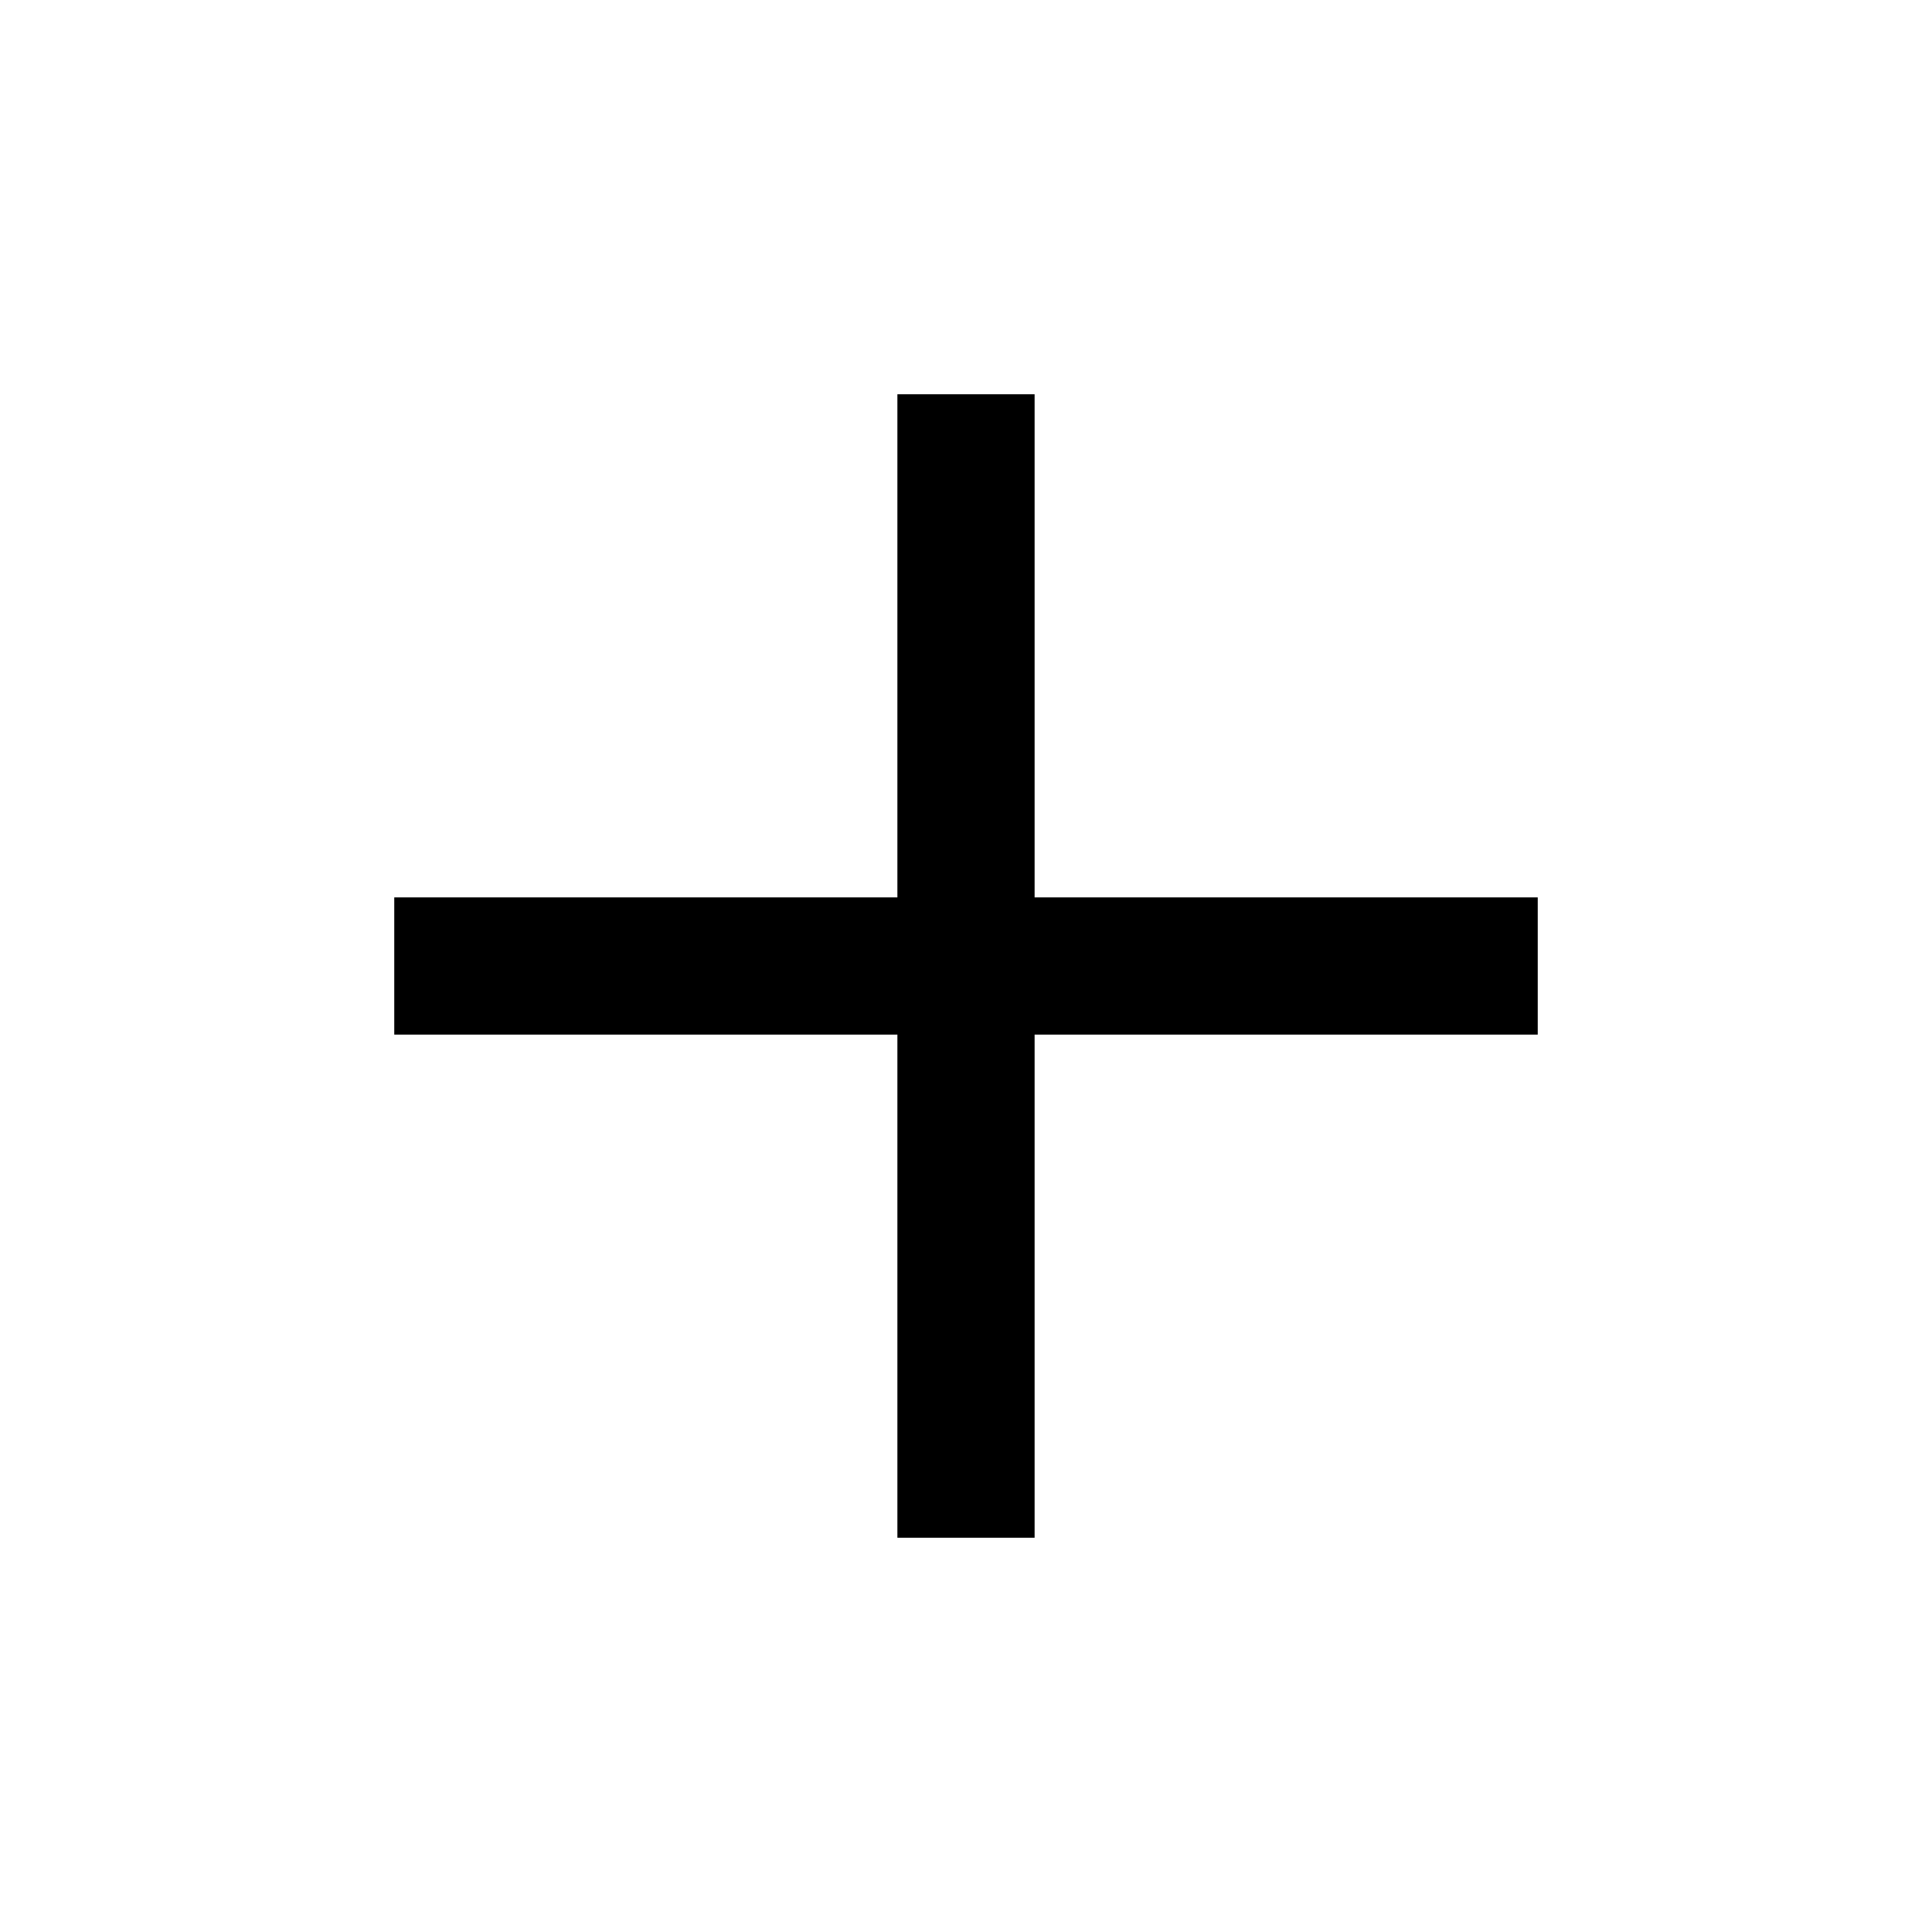
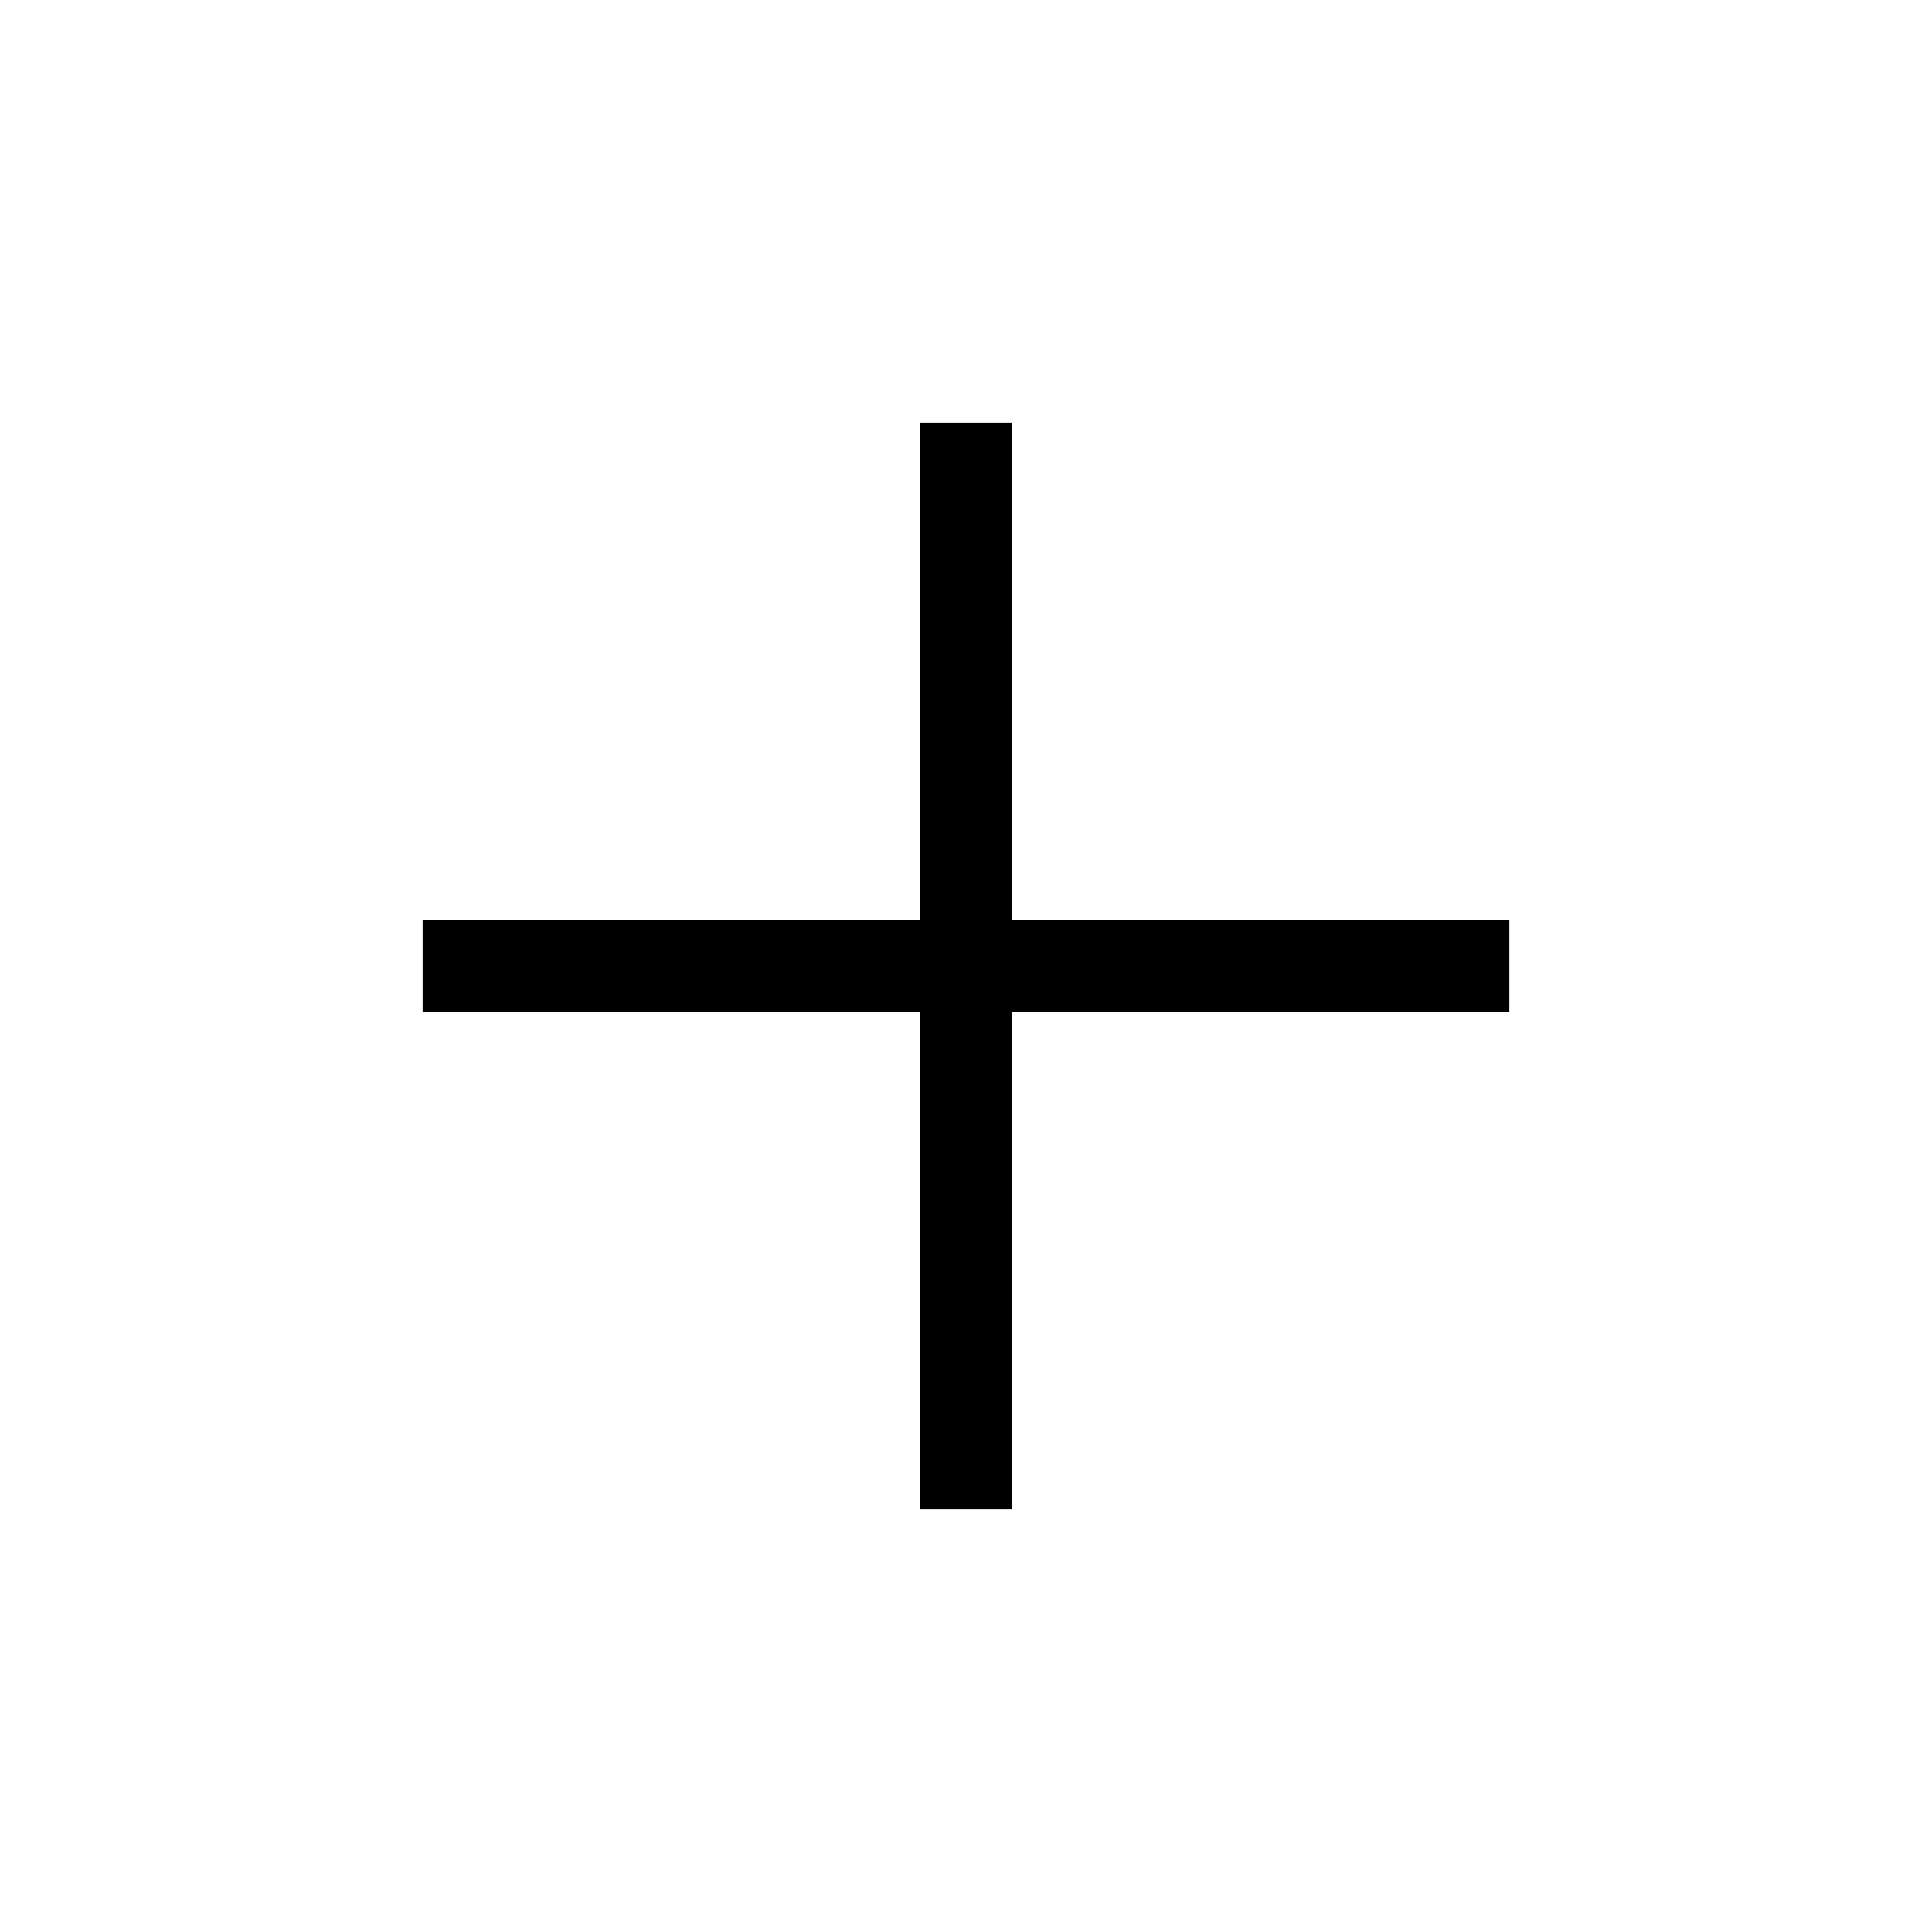
<svg xmlns="http://www.w3.org/2000/svg" height="48" viewBox="0 -960 960 960" width="48">
-   <path d="M445.935-195.935v-250h-250v-68.13h250v-250h68.13v250h250v68.13h-250v250h-68.13Z" />
+   <path d="M457.308-210.001v-247.307H210.001v-45.384h247.307v-247.307h45.384v247.307h247.307v45.384H502.692v247.307h-45.384Z" />
</svg>
